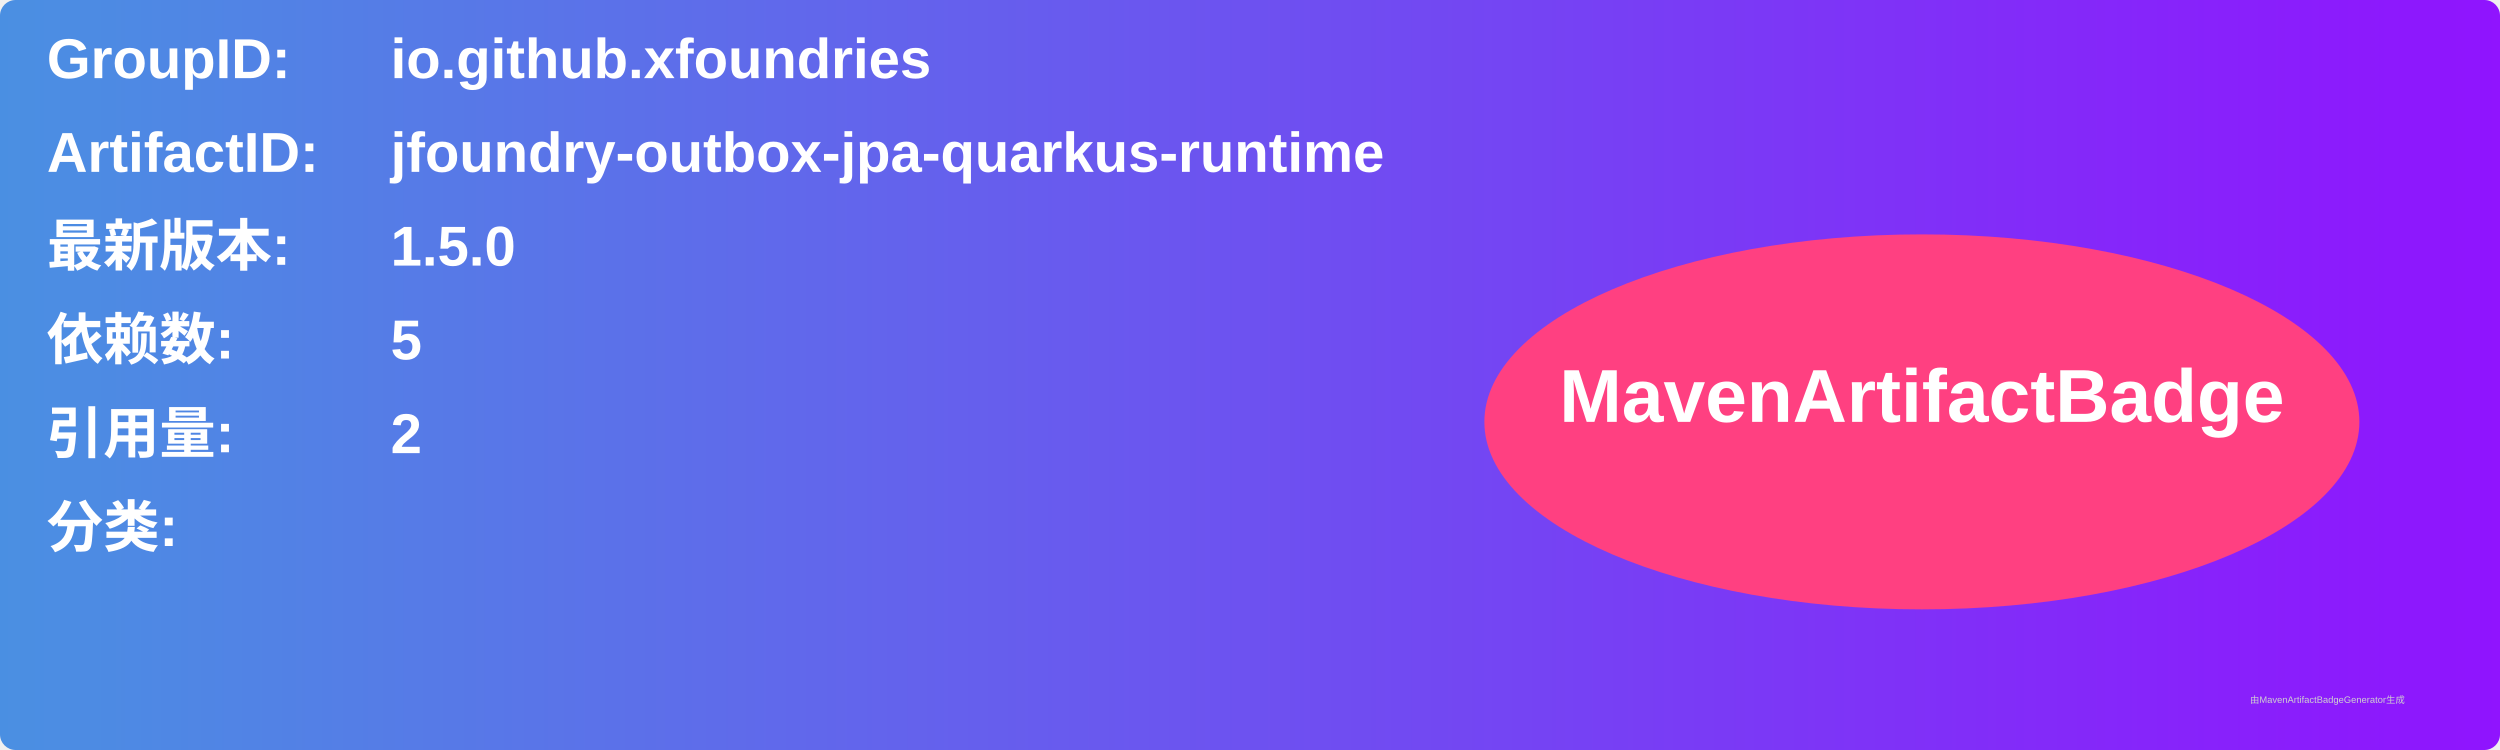
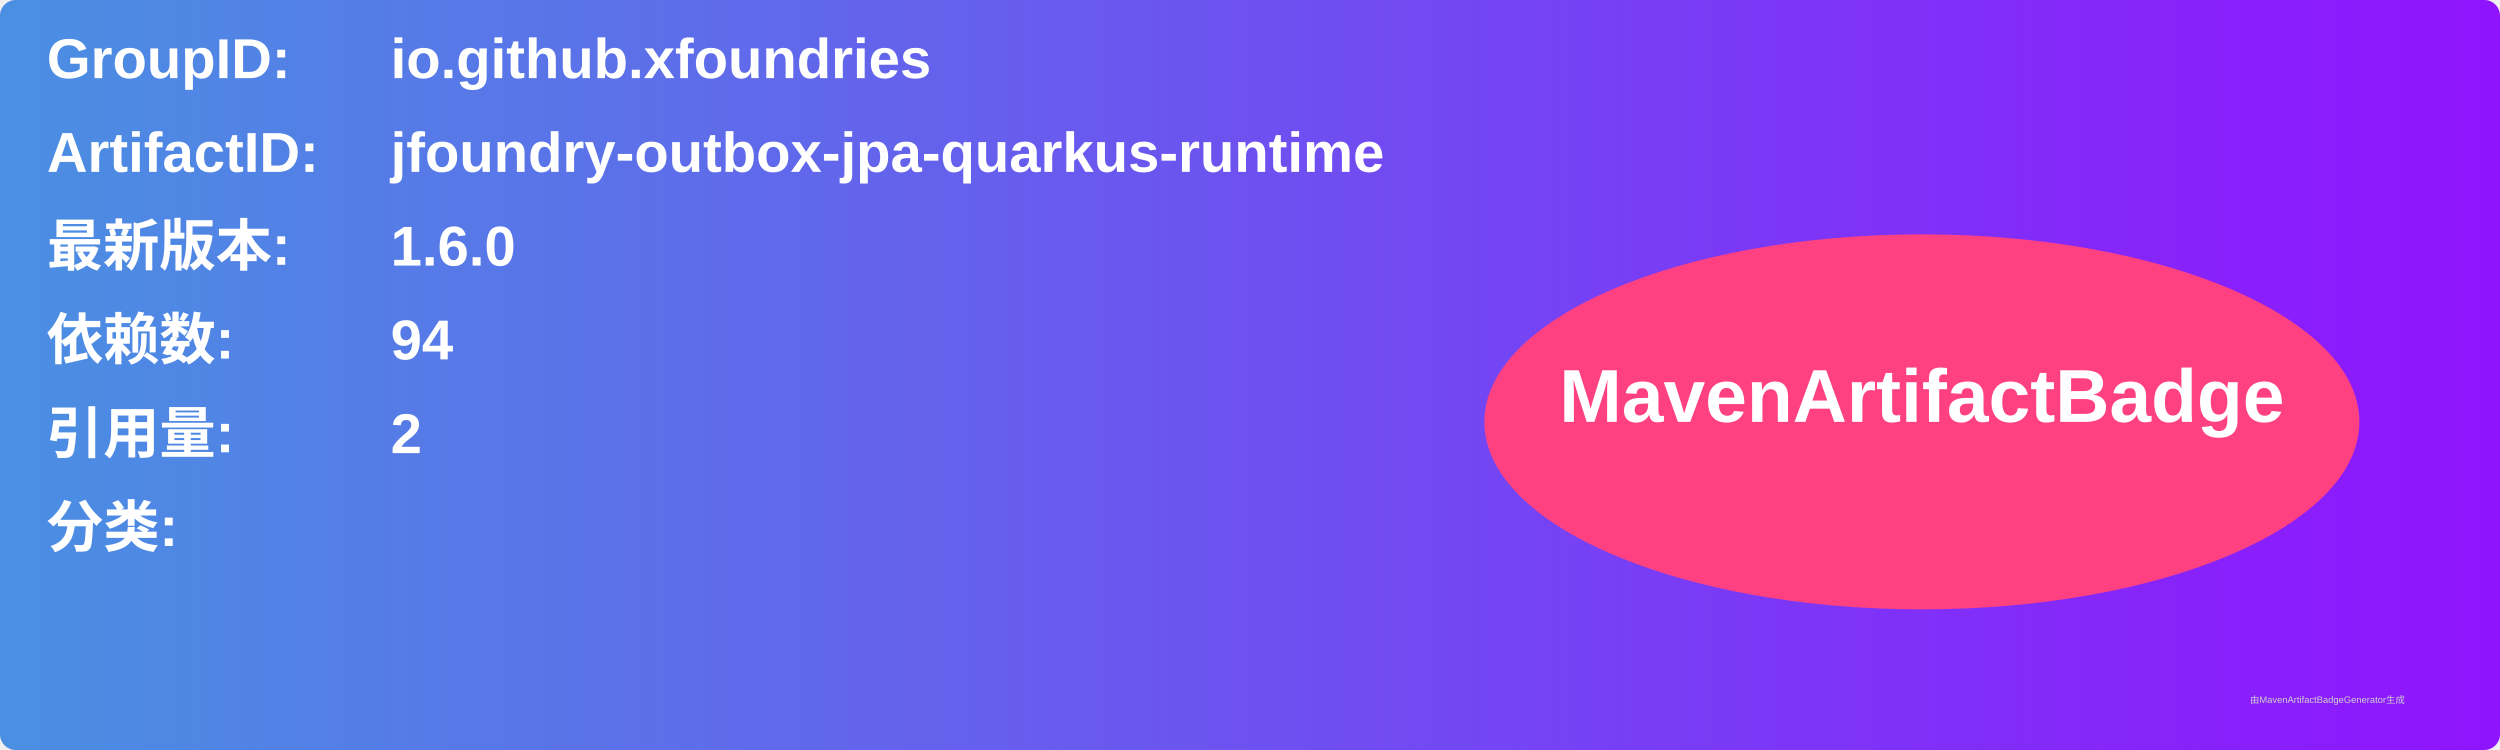
<svg xmlns="http://www.w3.org/2000/svg" width="800" height="240" viewBox="0 0 800 240">
  <linearGradient id="grad" x1="0%" y1="0%" x2="100%" y2="0%">
    <stop offset="0%" stop-color="#4a90e2" />
    <stop offset="100%" stop-color="#9013fe" />
  </linearGradient>
  <rect width="100%" height="100%" rx="5" ry="5" fill="url(#grad)" />
  <g transform="translate(15, 15)">
    <text x="0" y="10" font-family="Arial" font-size="18" fill="white" font-weight="bold" width="260">GroupID:</text>
    <text x="110" y="10" font-family="Arial" font-size="18" fill="white" font-weight="bold" width="460">io.github.xfoundries</text>
    <text x="0" y="40" font-family="Arial" font-size="18" fill="white" font-weight="bold" width="260">ArtifactID:</text>
    <text x="110" y="40" font-family="Arial" font-size="18" fill="white" font-weight="bold" width="460">jfoundry-outbox-jpa-quarkus-runtime</text>
    <text x="0" y="70" font-family="Arial" font-size="18" fill="white" font-weight="bold">最新版本:</text>
    <text x="110" y="70" font-family="Arial" font-size="18" fill="white" font-weight="bold">
-       <tspan font-weight="bold">1.5.0</tspan>
+       <tspan font-weight="bold">1.6.0</tspan>
    </text>
    <text x="0" y="100" font-family="Arial" font-size="18" fill="white" font-weight="bold">依赖数: </text>
    <text x="110" y="100" font-family="Arial" font-size="18" fill="white">
-       <tspan font-weight="bold">5</tspan>
+       <tspan font-weight="bold">94</tspan>
    </text>
    <text x="0" y="130" font-family="Arial" font-size="18" fill="white" font-weight="bold">引用量: </text>
    <text x="110" y="130" font-family="Arial" font-size="18" fill="white">
      <tspan font-weight="bold">2</tspan>
    </text>
    <text x="0" y="160" font-family="Arial" font-size="18" fill="white" font-weight="bold">分类:</text>
    <text x="10" y="190" font-family="Arial" font-size="10" fill="white">
      <tspan font-weight="bold" />
    </text>
    <ellipse cx="600" cy="120" rx="140" ry="60" fill="#ff4081" />
    <text x="600" y="120" text-anchor="middle" font-family="Arial" font-size="24" fill="white" font-weight="bold">MavenArtifactBadge</text>
  </g>
  <text x="720" y="225" font-family="Arial" font-size="3" fill="#d0d0d0">由MavenArtifactBadgeGenerator生成</text>
</svg>
